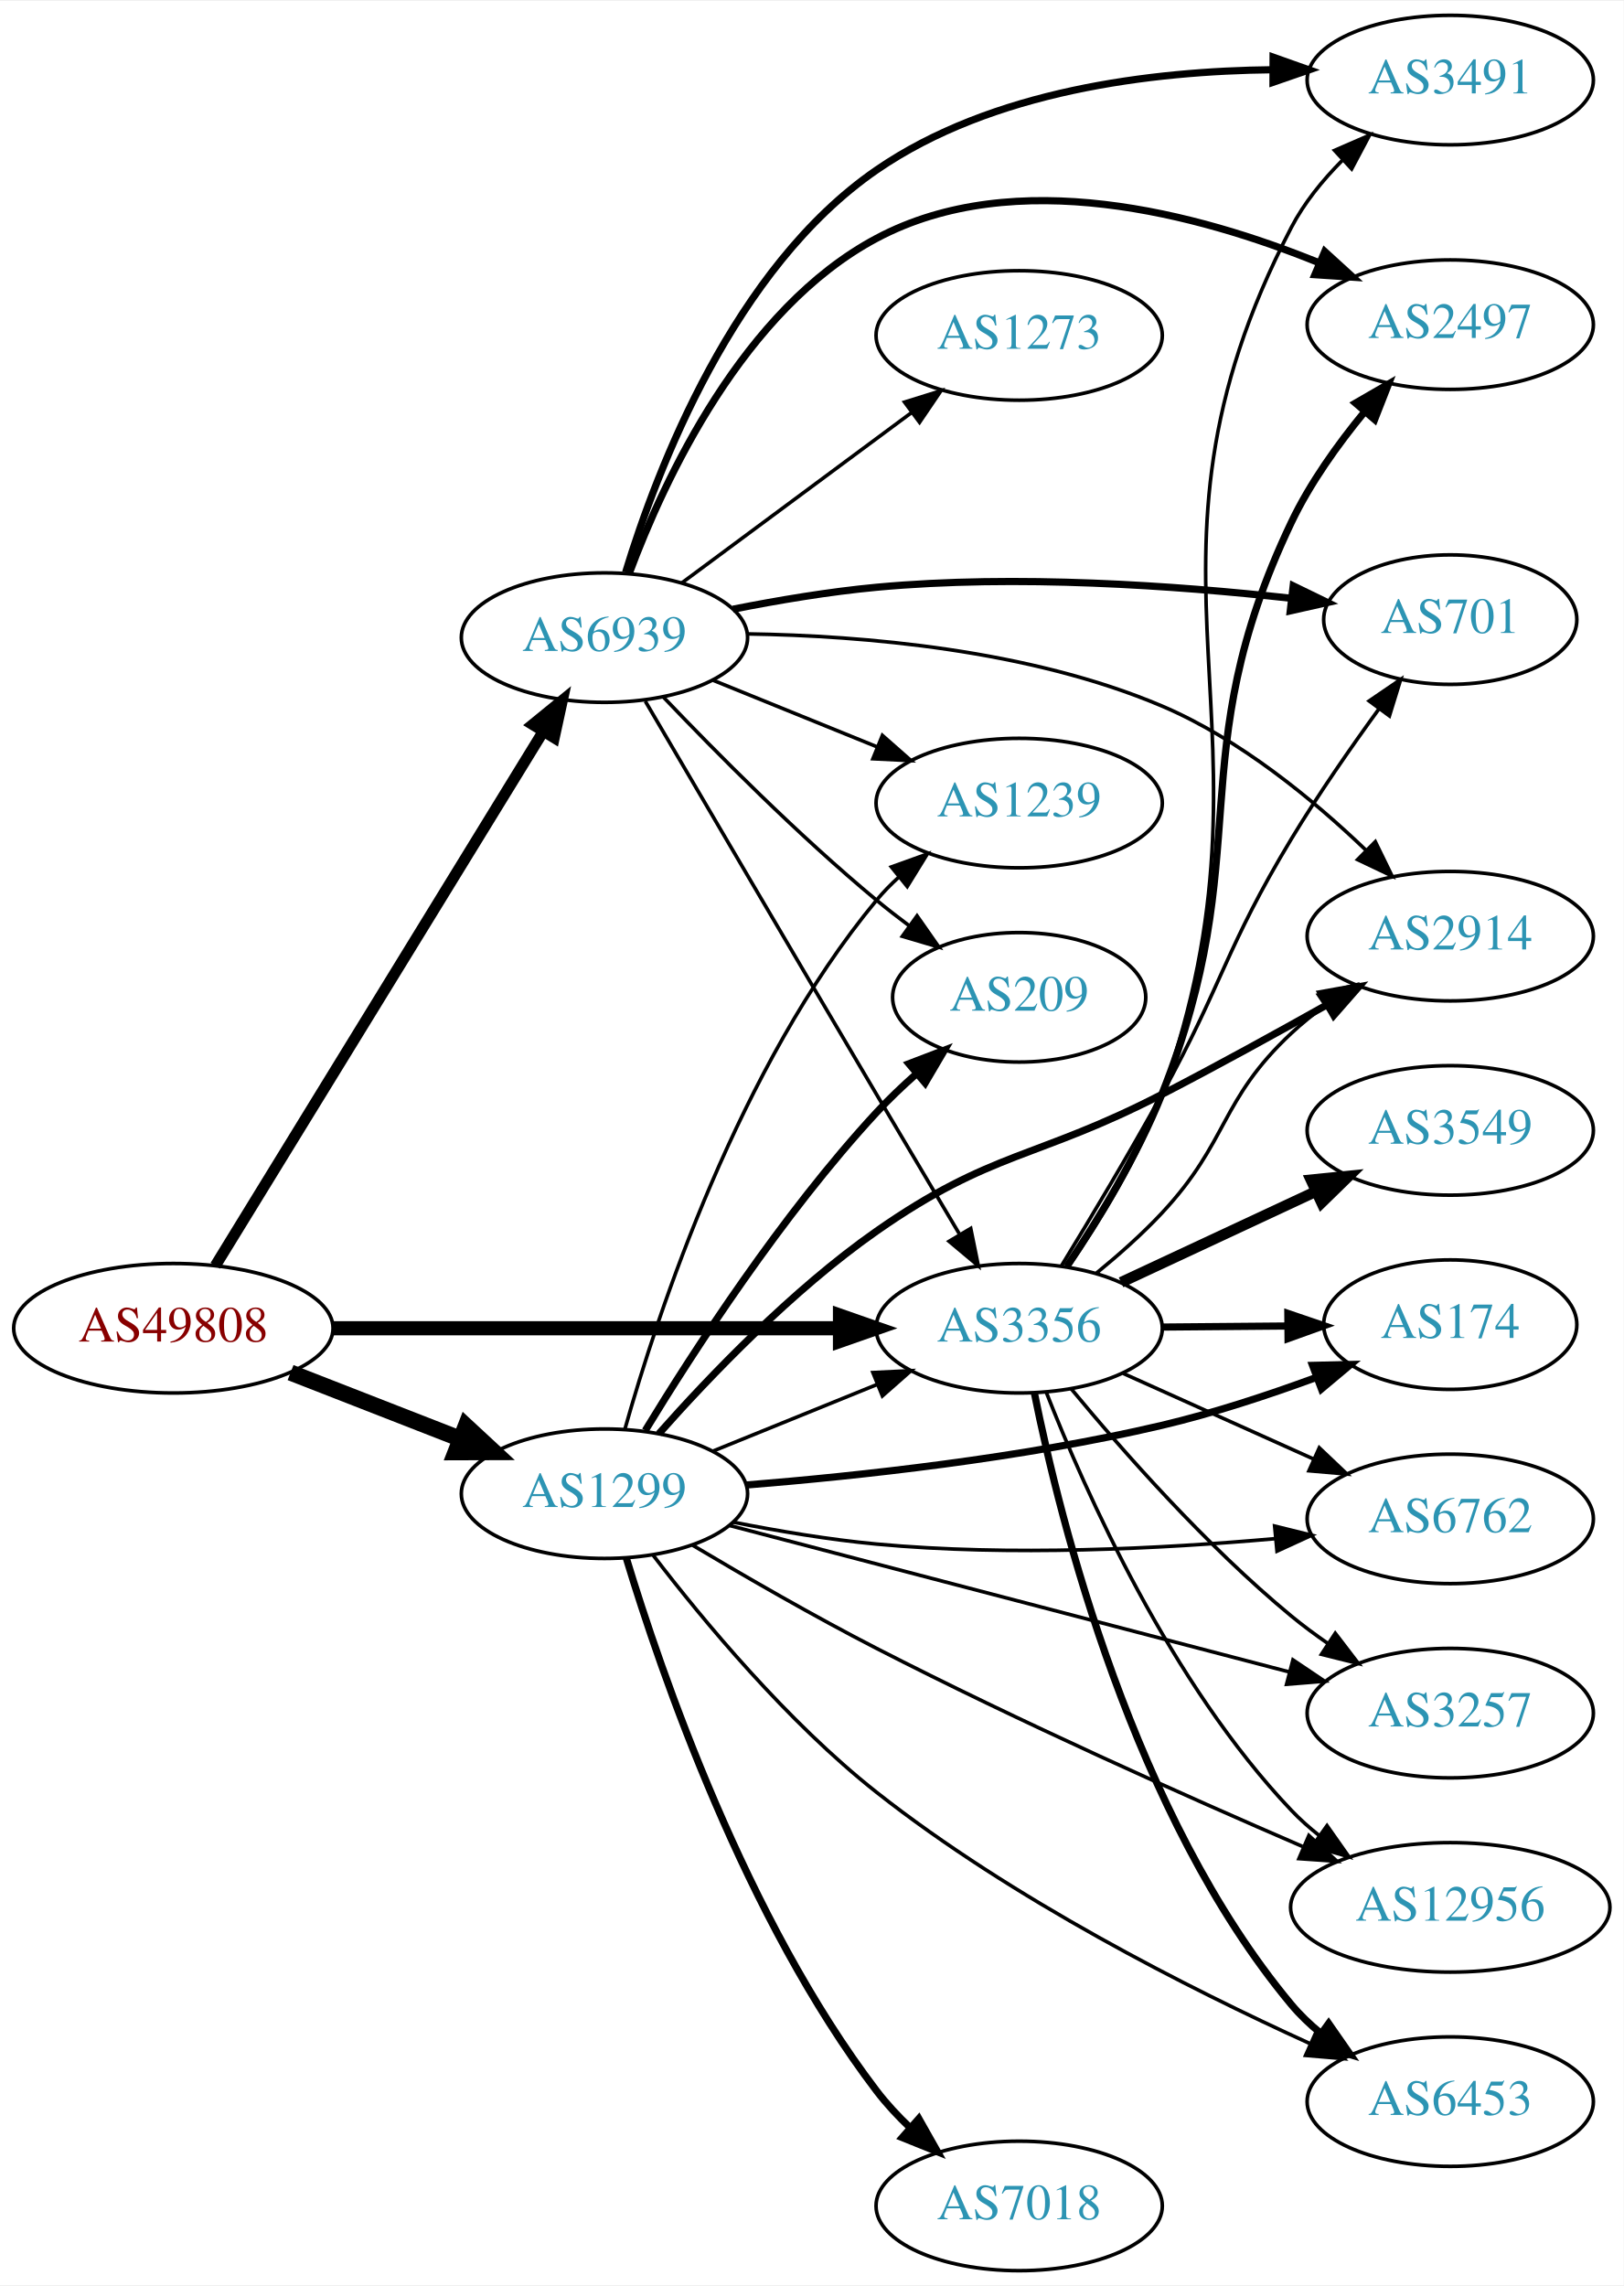
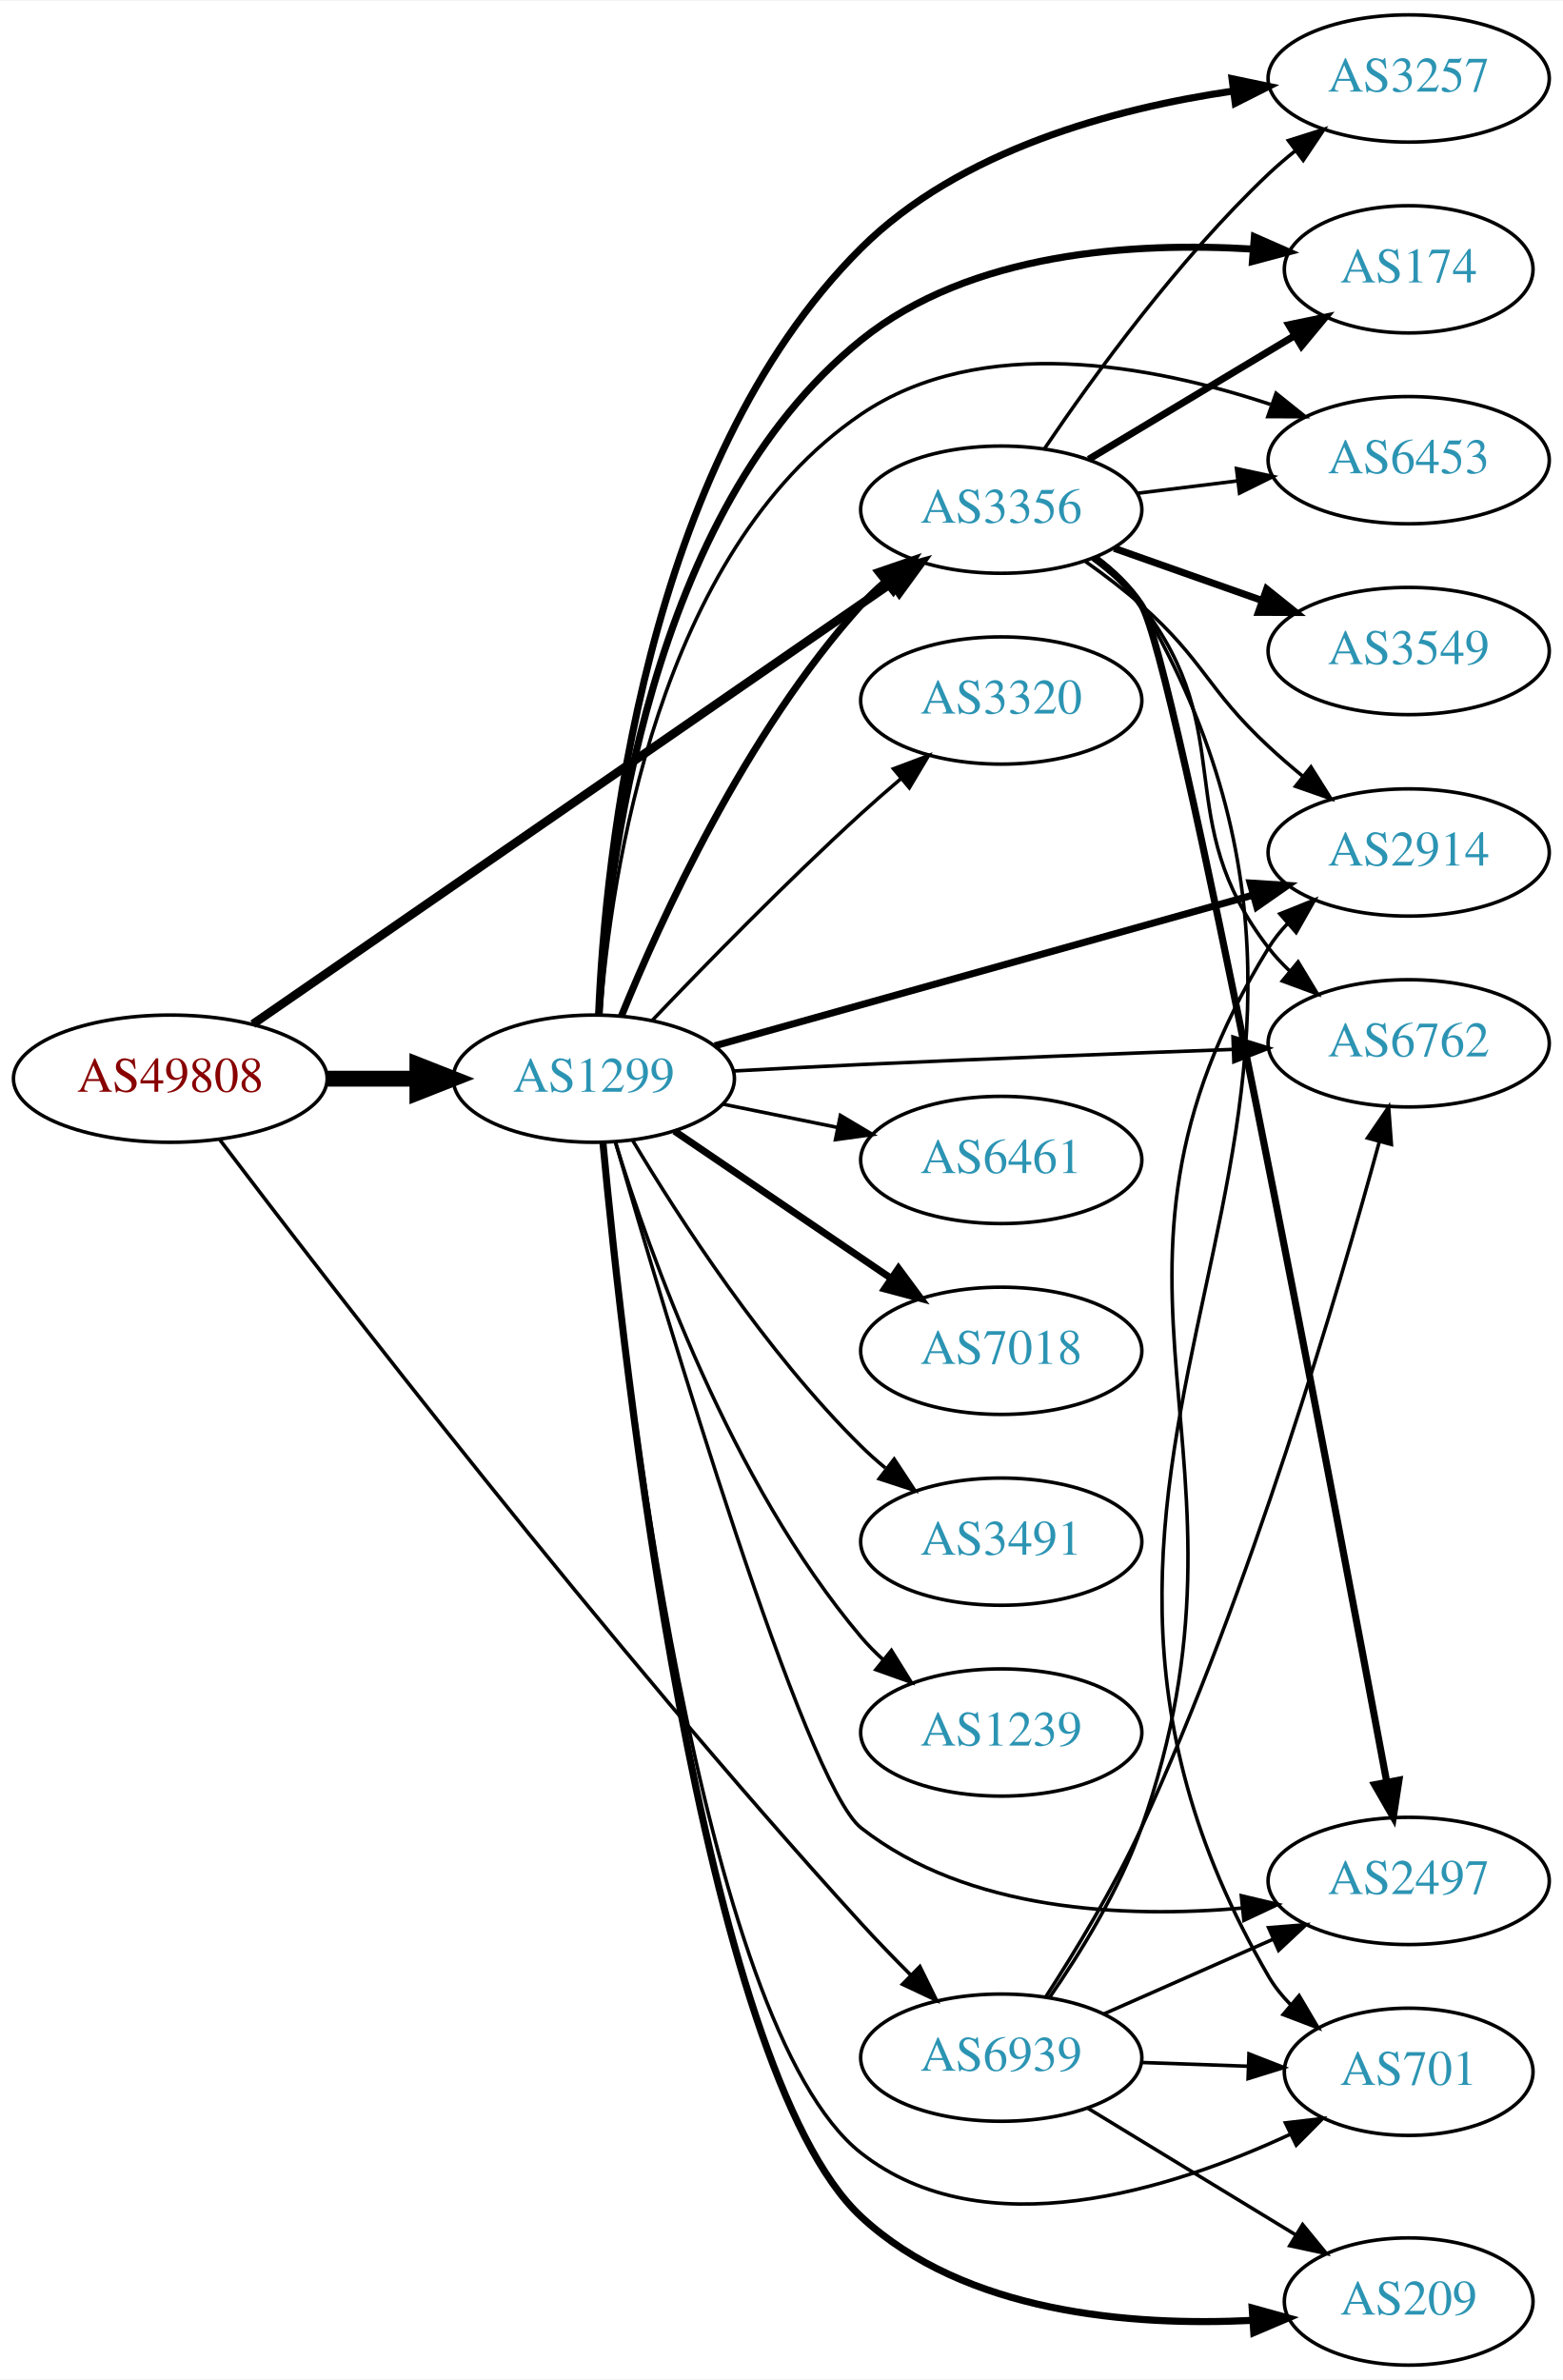
- <svg xmlns="http://www.w3.org/2000/svg" xmlns:xlink="http://www.w3.org/1999/xlink" width="451pt" height="635pt" viewBox="0.00 0.00 451.37 635.00">
-   <g id="graph0" class="graph" transform="scale(1 1) rotate(0) translate(4 631)">
-     <polygon fill="white" stroke="none" points="-4,4 -4,-631 447.37,-631 447.37,4 -4,4" />
+ <svg xmlns="http://www.w3.org/2000/svg" xmlns:xlink="http://www.w3.org/1999/xlink" width="442pt" height="673pt" viewBox="0.00 0.00 442.27 673.00">
+   <g id="graph0" class="graph" transform="scale(1 1) rotate(0) translate(4 669)">
+     <polygon fill="white" stroke="none" points="-4,4 -4,-669 438.271,-669 438.271,4 -4,4" />
    <g id="node1" class="node">
      <g id="a_node1">
        <a xlink:href="/asn/49808" xlink:title="AS49808 ~ POWERSPEED-AS [AT]">
-           <ellipse fill="#ffffff" stroke="black" cx="44.196" cy="-262" rx="44.393" ry="18" />
-           <text text-anchor="middle" x="44.196" y="-258.3" font-family="Times,serif" font-size="14.00" fill="#880000">AS49808</text>
+           <ellipse fill="#ffffff" stroke="black" cx="44.196" cy="-364" rx="44.393" ry="18" />
+           <text text-anchor="middle" x="44.196" y="-360.3" font-family="Times,serif" font-size="14.00" fill="#880000">AS49808</text>
        </a>
      </g>
    </g>
    <g id="node2" class="node">
      <g id="a_node2">
        <a xlink:href="/asn/1299" xlink:title="AS1299 ~ Telia Carrier [EU]">
-           <ellipse fill="#ffffff" stroke="black" cx="164.039" cy="-216" rx="39.794" ry="18" />
-           <text text-anchor="middle" x="164.039" y="-212.3" font-family="Times,serif" font-size="14.00" fill="#2c94b3">AS1299</text>
+           <ellipse fill="#ffffff" stroke="black" cx="164.039" cy="-364" rx="39.794" ry="18" />
+           <text text-anchor="middle" x="164.039" y="-360.3" font-family="Times,serif" font-size="14.00" fill="#2c94b3">AS1299</text>
        </a>
      </g>
    </g>
    <g id="edge1" class="edge">
-       <path fill="none" stroke="black" stroke-width="4.5" d="M76.776,-249.673C91.205,-244.04 108.444,-237.311 123.706,-231.354" />
-       <polygon fill="black" stroke="black" stroke-width="4.5" points="125.516,-234.874 133.399,-227.57 122.652,-227.538 125.516,-234.874" />
+       <path fill="none" stroke="black" stroke-width="4.5" d="M88.407,-364C96.72,-364 105.482,-364 113.965,-364" />
+       <polygon fill="black" stroke="black" stroke-width="4.5" points="114.123,-367.938 124.123,-364 114.123,-360.063 114.123,-367.938" />
    </g>
    <g id="node3" class="node">
      <g id="a_node3">
        <a xlink:href="/asn/3356" xlink:title="AS3356 ~ Level 3 Parent, LLC [US]">
-           <ellipse fill="#ffffff" stroke="black" cx="279.332" cy="-262" rx="39.794" ry="18" />
-           <text text-anchor="middle" x="279.332" y="-258.3" font-family="Times,serif" font-size="14.00" fill="#2c94b3">AS3356</text>
+           <ellipse fill="#ffffff" stroke="black" cx="279.332" cy="-525" rx="39.794" ry="18" />
+           <text text-anchor="middle" x="279.332" y="-521.3" font-family="Times,serif" font-size="14.00" fill="#2c94b3">AS3356</text>
        </a>
      </g>
    </g>
    <g id="edge2" class="edge">
-       <path fill="none" stroke="black" stroke-width="3.938" d="M88.501,-262C128.439,-262 187.674,-262 229.329,-262" />
-       <polygon fill="black" stroke="black" stroke-width="3.938" points="229.518,-265.5 239.518,-262 229.518,-258.5 229.518,-265.5" />
+       <path fill="none" stroke="black" stroke-width="2.455" d="M67.55,-379.437C109.715,-408.556 201.004,-471.599 248.405,-504.333" />
+       <polygon fill="black" stroke="black" stroke-width="2.455" points="246.506,-507.275 256.724,-510.078 250.484,-501.515 246.506,-507.275" />
    </g>
    <g id="node4" class="node">
      <g id="a_node4">
        <a xlink:href="/asn/6939" xlink:title="AS6939 ~ Hurricane Electric LLC [US]">
-           <ellipse fill="#ffffff" stroke="black" cx="164.039" cy="-454" rx="39.794" ry="18" />
-           <text text-anchor="middle" x="164.039" y="-450.3" font-family="Times,serif" font-size="14.00" fill="#2c94b3">AS6939</text>
+           <ellipse fill="#ffffff" stroke="black" cx="279.332" cy="-87" rx="39.794" ry="18" />
+           <text text-anchor="middle" x="279.332" y="-83.3" font-family="Times,serif" font-size="14.00" fill="#2c94b3">AS6939</text>
        </a>
      </g>
    </g>
    <g id="edge3" class="edge">
-       <path fill="none" stroke="black" stroke-width="3.094" d="M55.862,-279.377C76.624,-313.205 122.569,-388.064 147.014,-427.89" />
-       <polygon fill="black" stroke="black" stroke-width="3.094" points="144.098,-429.832 152.312,-436.524 150.064,-426.17 144.098,-429.832" />
+       <path fill="none" stroke="black" stroke-width="1.023" d="M58.248,-346.656C88.687,-306.504 167.304,-204.517 239.685,-125 244.091,-120.16 248.956,-115.144 253.706,-110.406" />
+       <polygon fill="black" stroke="black" stroke-width="1.023" points="256.307,-112.756 260.991,-103.253 251.403,-107.761 256.307,-112.756" />
    </g>
    <g id="edge13" class="edge">
-       <path fill="none" stroke="black" d="M194.214,-227.846C208.09,-233.48 224.867,-240.292 239.776,-246.346" />
-       <polygon fill="black" stroke="black" points="238.673,-249.675 249.255,-250.194 241.306,-243.189 238.673,-249.675" />
+       <path fill="none" stroke="black" stroke-width="2" d="M171.818,-381.652C182.911,-408.901 207.019,-461.836 239.685,-498 241.691,-500.221 243.912,-502.358 246.246,-504.39" />
+       <polygon fill="black" stroke="black" stroke-width="2" points="244.446,-507.427 254.469,-510.863 248.777,-501.927 244.446,-507.427" />
    </g>
    <g id="node5" class="node">
      <g id="a_node5">
        <a xlink:href="/asn/3257" xlink:title="AS3257 ~ GTT [DE]">
-           <ellipse fill="#ffffff" stroke="black" cx="399.174" cy="-155" rx="39.794" ry="18" />
-           <text text-anchor="middle" x="399.174" y="-151.3" font-family="Times,serif" font-size="14.00" fill="#2c94b3">AS3257</text>
+           <ellipse fill="#ffffff" stroke="black" cx="394.625" cy="-647" rx="39.794" ry="18" />
+           <text text-anchor="middle" x="394.625" y="-643.3" font-family="Times,serif" font-size="14.00" fill="#2c94b3">AS3257</text>
        </a>
      </g>
    </g>
    <g id="edge4" class="edge">
-       <path fill="none" stroke="black" d="M198.939,-207.13C240.032,-196.378 309.364,-178.237 354.444,-166.442" />
-       <polygon fill="black" stroke="black" points="355.445,-169.798 364.233,-163.881 353.673,-163.026 355.445,-169.798" />
+       <path fill="none" stroke="black" stroke-width="2" d="M165.39,-382.167C167.237,-425.857 178.075,-537.716 239.685,-599 267.565,-626.732 311.197,-638.483 344.9,-643.44" />
+       <polygon fill="black" stroke="black" stroke-width="2" points="344.642,-646.936 355.013,-644.771 345.555,-639.996 344.642,-646.936" />
    </g>
    <g id="node6" class="node">
      <g id="a_node6">
-         <a xlink:href="/asn/2914" xlink:title="AS2914 ~ NTT America, Inc. [US]">
-           <ellipse fill="#ffffff" stroke="black" cx="399.174" cy="-371" rx="39.794" ry="18" />
-           <text text-anchor="middle" x="399.174" y="-367.3" font-family="Times,serif" font-size="14.00" fill="#2c94b3">AS2914</text>
+         <a xlink:href="/asn/174" xlink:title="AS174 ~ Cogent Communications [US]">
+           <ellipse fill="#ffffff" stroke="black" cx="394.625" cy="-593" rx="35.194" ry="18" />
+           <text text-anchor="middle" x="394.625" y="-589.3" font-family="Times,serif" font-size="14.00" fill="#2c94b3">AS174</text>
        </a>
      </g>
    </g>
    <g id="edge5" class="edge">
-       <path fill="none" stroke="black" stroke-width="2" d="M179.165,-232.684C193.285,-248.621 216.22,-272.58 239.685,-289 271.703,-311.406 284.261,-309.058 318.978,-327 334.223,-334.879 350.858,-344.034 364.929,-351.946" />
-       <polygon fill="black" stroke="black" stroke-width="2" points="363.338,-355.067 373.766,-356.94 366.782,-348.973 363.338,-355.067" />
+       <path fill="none" stroke="black" stroke-width="2" d="M165.546,-382.065C167.761,-423.273 179.392,-524.395 239.685,-573 270.584,-597.909 316.875,-600.778 350.624,-598.722" />
+       <polygon fill="black" stroke="black" stroke-width="2" points="350.964,-602.206 360.664,-597.944 350.424,-595.227 350.964,-602.206" />
    </g>
    <g id="node7" class="node">
      <g id="a_node7">
-         <a xlink:href="/asn/174" xlink:title="AS174 ~ Cogent Communications [US]">
-           <ellipse fill="#ffffff" stroke="black" cx="399.174" cy="-263" rx="35.194" ry="18" />
-           <text text-anchor="middle" x="399.174" y="-259.3" font-family="Times,serif" font-size="14.00" fill="#2c94b3">AS174</text>
+         <a xlink:href="/asn/2914" xlink:title="AS2914 ~ NTT America, Inc. [US]">
+           <ellipse fill="#ffffff" stroke="black" cx="394.625" cy="-428" rx="39.794" ry="18" />
+           <text text-anchor="middle" x="394.625" y="-424.3" font-family="Times,serif" font-size="14.00" fill="#2c94b3">AS2914</text>
        </a>
      </g>
    </g>
    <g id="edge6" class="edge">
-       <path fill="none" stroke="black" stroke-width="2" d="M203.403,-218.413C234.796,-220.94 280.186,-225.863 318.978,-235 333.231,-238.357 348.486,-243.388 361.765,-248.263" />
-       <polygon fill="black" stroke="black" stroke-width="2" points="360.893,-251.675 371.485,-251.931 363.364,-245.126 360.893,-251.675" />
+       <path fill="none" stroke="black" stroke-width="2" d="M198.277,-373.306C238.483,-384.563 306.262,-403.54 350.469,-415.917" />
+       <polygon fill="black" stroke="black" stroke-width="2" points="349.773,-419.357 360.346,-418.683 351.66,-412.616 349.773,-419.357" />
    </g>
    <g id="node8" class="node">
      <g id="a_node8">
-         <a xlink:href="/asn/7018" xlink:title="AS7018 ~ AT&amp;T Services, Inc. [US]">
-           <ellipse fill="#ffffff" stroke="black" cx="279.332" cy="-18" rx="39.794" ry="18" />
-           <text text-anchor="middle" x="279.332" y="-14.3" font-family="Times,serif" font-size="14.00" fill="#2c94b3">AS7018</text>
+         <a xlink:href="/asn/6453" xlink:title="AS6453 ~ TATA COMMUNICATIONS (AMERICA) INC [US]">
+           <ellipse fill="#ffffff" stroke="black" cx="394.625" cy="-539" rx="39.794" ry="18" />
+           <text text-anchor="middle" x="394.625" y="-535.3" font-family="Times,serif" font-size="14.00" fill="#2c94b3">AS6453</text>
        </a>
      </g>
    </g>
    <g id="edge7" class="edge">
-       <path fill="none" stroke="black" stroke-width="2" d="M170.111,-198.113C179.81,-166.068 203.308,-97.763 239.685,-50 242.431,-46.394 245.658,-42.932 249.056,-39.705" />
-       <polygon fill="black" stroke="black" stroke-width="2" points="251.436,-42.272 256.648,-33.048 246.821,-37.009 251.436,-42.272" />
+       <path fill="none" stroke="black" d="M165.916,-382.267C168.897,-421.38 182.012,-512.846 239.685,-552 273.671,-575.072 322.09,-565.885 355.508,-554.779" />
+       <polygon fill="black" stroke="black" points="357.098,-557.93 365.365,-551.305 354.77,-551.329 357.098,-557.93" />
    </g>
    <g id="node9" class="node">
      <g id="a_node9">
-         <a xlink:href="/asn/6762" xlink:title="AS6762 ~ TELECOM ITALIA SPARKLE S.p.A. [IT]">
-           <ellipse fill="#ffffff" stroke="black" cx="399.174" cy="-209" rx="39.794" ry="18" />
-           <text text-anchor="middle" x="399.174" y="-205.3" font-family="Times,serif" font-size="14.00" fill="#2c94b3">AS6762</text>
+         <a xlink:href="/asn/6461" xlink:title="AS6461 ~ Zayo Bandwidth [US]">
+           <ellipse fill="#ffffff" stroke="black" cx="279.332" cy="-341" rx="39.794" ry="18" />
+           <text text-anchor="middle" x="279.332" y="-337.3" font-family="Times,serif" font-size="14.00" fill="#2c94b3">AS6461</text>
        </a>
      </g>
    </g>
    <g id="edge8" class="edge">
-       <path fill="none" stroke="black" d="M199.788,-208.099C212.294,-205.624 226.556,-203.221 239.685,-202 276.766,-198.553 318.891,-200.7 350.387,-203.493" />
-       <polygon fill="black" stroke="black" points="350.354,-207.006 360.638,-204.458 351.01,-200.036 350.354,-207.006" />
+       <path fill="none" stroke="black" d="M200.574,-356.786C210.803,-354.709 222.104,-352.415 232.846,-350.234" />
+       <polygon fill="black" stroke="black" points="233.818,-353.608 242.922,-348.189 232.425,-346.748 233.818,-353.608" />
    </g>
    <g id="node10" class="node">
      <g id="a_node10">
-         <a xlink:href="/asn/1239" xlink:title="AS1239 ~ Sprint [US]">
-           <ellipse fill="#ffffff" stroke="black" cx="279.332" cy="-408" rx="39.794" ry="18" />
-           <text text-anchor="middle" x="279.332" y="-404.3" font-family="Times,serif" font-size="14.00" fill="#2c94b3">AS1239</text>
+         <a xlink:href="/asn/7018" xlink:title="AS7018 ~ AT&amp;T Services, Inc. [US]">
+           <ellipse fill="#ffffff" stroke="black" cx="279.332" cy="-287" rx="39.794" ry="18" />
+           <text text-anchor="middle" x="279.332" y="-283.3" font-family="Times,serif" font-size="14.00" fill="#2c94b3">AS7018</text>
        </a>
      </g>
    </g>
    <g id="edge9" class="edge">
-       <path fill="none" stroke="black" d="M169.684,-233.827C178.772,-266.051 201.425,-334.918 239.685,-381 241.548,-383.243 243.64,-385.385 245.863,-387.41" />
-       <polygon fill="black" stroke="black" points="243.802,-390.246 253.774,-393.824 248.21,-384.808 243.802,-390.246" />
+       <path fill="none" stroke="black" stroke-width="2" d="M186.883,-349.154C204.28,-337.33 228.827,-320.646 248.11,-307.54" />
+       <polygon fill="black" stroke="black" stroke-width="2" points="250.251,-310.317 256.555,-301.801 246.317,-304.527 250.251,-310.317" />
    </g>
    <g id="node11" class="node">
      <g id="a_node11">
-         <a xlink:href="/asn/12956" xlink:title="AS12956 ~ TELXIUS [ES]">
-           <ellipse fill="#ffffff" stroke="black" cx="399.174" cy="-101" rx="44.393" ry="18" />
-           <text text-anchor="middle" x="399.174" y="-97.3" font-family="Times,serif" font-size="14.00" fill="#2c94b3">AS12956</text>
+         <a xlink:href="/asn/3491" xlink:title="AS3491 ~ PCCW Global, Inc. [US]">
+           <ellipse fill="#ffffff" stroke="black" cx="279.332" cy="-233" rx="39.794" ry="18" />
+           <text text-anchor="middle" x="279.332" y="-229.3" font-family="Times,serif" font-size="14.00" fill="#2c94b3">AS3491</text>
        </a>
      </g>
    </g>
    <g id="edge10" class="edge">
-       <path fill="none" stroke="black" d="M188.585,-201.659C203.119,-193.002 222.258,-181.952 239.685,-173 279.274,-152.665 325.762,-131.899 358.112,-117.928" />
-       <polygon fill="black" stroke="black" points="359.869,-120.982 367.674,-113.818 357.105,-114.551 359.869,-120.982" />
+       <path fill="none" stroke="black" d="M175.089,-346.431C188.137,-324.573 212.483,-286.858 239.685,-260 241.815,-257.897 244.124,-255.845 246.519,-253.871" />
+       <polygon fill="black" stroke="black" points="249.031,-256.356 254.851,-247.502 244.78,-250.794 249.031,-256.356" />
    </g>
    <g id="node12" class="node">
      <g id="a_node12">
-         <a xlink:href="/asn/209" xlink:title="AS209 ~ CenturyLink Communications, LLC [US]">
-           <ellipse fill="#ffffff" stroke="black" cx="279.332" cy="-354" rx="35.194" ry="18" />
-           <text text-anchor="middle" x="279.332" y="-350.3" font-family="Times,serif" font-size="14.00" fill="#2c94b3">AS209</text>
+         <a xlink:href="/asn/1239" xlink:title="AS1239 ~ Sprint [US]">
+           <ellipse fill="#ffffff" stroke="black" cx="279.332" cy="-179" rx="39.794" ry="18" />
+           <text text-anchor="middle" x="279.332" y="-175.3" font-family="Times,serif" font-size="14.00" fill="#2c94b3">AS1239</text>
        </a>
      </g>
    </g>
    <g id="edge11" class="edge">
-       <path fill="none" stroke="black" stroke-width="2" d="M175.385,-233.568C188.738,-255.498 213.399,-293.578 239.685,-322 243.056,-325.645 246.842,-329.254 250.691,-332.661" />
-       <polygon fill="black" stroke="black" stroke-width="2" points="248.671,-335.536 258.567,-339.32 253.19,-330.19 248.671,-335.536" />
+       <path fill="none" stroke="black" d="M170.1,-346.2C179.636,-315.052 202.695,-249.812 239.685,-206 241.566,-203.772 243.672,-201.641 245.904,-199.624" />
+       <polygon fill="black" stroke="black" points="248.249,-202.229 253.833,-193.225 243.853,-196.782 248.249,-202.229" />
    </g>
    <g id="node13" class="node">
      <g id="a_node13">
-         <a xlink:href="/asn/6453" xlink:title="AS6453 ~ TATA COMMUNICATIONS (AMERICA) INC [US]">
-           <ellipse fill="#ffffff" stroke="black" cx="399.174" cy="-47" rx="39.794" ry="18" />
-           <text text-anchor="middle" x="399.174" y="-43.3" font-family="Times,serif" font-size="14.00" fill="#2c94b3">AS6453</text>
+         <a xlink:href="/asn/6762" xlink:title="AS6762 ~ TELECOM ITALIA SPARKLE S.p.A. [IT]">
+           <ellipse fill="#ffffff" stroke="black" cx="394.625" cy="-374" rx="39.794" ry="18" />
+           <text text-anchor="middle" x="394.625" y="-370.3" font-family="Times,serif" font-size="14.00" fill="#2c94b3">AS6762</text>
        </a>
      </g>
    </g>
    <g id="edge12" class="edge">
-       <path fill="none" stroke="black" d="M177.614,-198.842C191.401,-180.861 214.88,-152.561 239.685,-133 277.272,-103.359 326.5,-78.446 360.054,-63.187" />
-       <polygon fill="black" stroke="black" points="361.809,-66.236 369.506,-58.955 358.948,-59.847 361.809,-66.236" />
-     </g>
-     <g id="edge17" class="edge">
-       <path fill="none" stroke="black" d="M293.791,-245.162C307.938,-228.079 331.377,-201.452 354.978,-182 358.203,-179.342 361.708,-176.746 365.282,-174.279" />
-       <polygon fill="black" stroke="black" points="367.205,-177.203 373.642,-168.788 363.362,-171.352 367.205,-177.203" />
-     </g>
-     <g id="edge16" class="edge">
-       <path fill="none" stroke="black" d="M300.855,-277.363C306.976,-282.365 313.506,-288.145 318.978,-294 337.676,-314.006 334.993,-325.281 354.978,-344 357.873,-346.711 361.078,-349.301 364.398,-351.729" />
-       <polygon fill="black" stroke="black" points="362.529,-354.69 372.77,-357.407 366.458,-348.897 362.529,-354.69" />
-     </g>
-     <g id="edge15" class="edge">
-       <path fill="none" stroke="black" stroke-width="2" d="M319.244,-262.33C330.331,-262.424 342.491,-262.527 353.873,-262.624" />
-       <polygon fill="black" stroke="black" stroke-width="2" points="354.025,-266.125 364.055,-262.71 354.085,-259.126 354.025,-266.125" />
-     </g>
-     <g id="edge21" class="edge">
-       <path fill="none" stroke="black" d="M308.259,-249.44C324.109,-242.311 344.141,-233.301 361.273,-225.596" />
-       <polygon fill="black" stroke="black" points="362.763,-228.764 370.448,-221.47 359.892,-222.38 362.763,-228.764" />
-     </g>
-     <g id="edge20" class="edge">
-       <path fill="none" stroke="black" d="M286.888,-244.141C297.682,-216.616 321.398,-163.317 354.978,-128 357.366,-125.488 360.035,-123.113 362.844,-120.891" />
-       <polygon fill="black" stroke="black" points="364.912,-123.715 371.008,-115.05 360.839,-118.022 364.912,-123.715" />
-     </g>
-     <g id="edge18" class="edge">
-       <path fill="none" stroke="black" stroke-width="2" d="M283.556,-244.023C290.767,-208.144 311.122,-126.593 354.978,-74 357.385,-71.113 360.184,-68.441 363.177,-65.991" />
-       <polygon fill="black" stroke="black" stroke-width="2" points="365.367,-68.727 371.422,-60.033 361.267,-63.054 365.367,-68.727" />
+       <path fill="none" stroke="black" d="M203.776,-366.183C215.327,-366.805 228.017,-367.46 239.685,-368 274.817,-369.626 314.474,-371.165 344.737,-372.277" />
+       <polygon fill="black" stroke="black" points="344.906,-375.785 355.027,-372.652 345.161,-368.79 344.906,-375.785" />
    </g>
    <g id="node14" class="node">
      <g id="a_node14">
-         <a xlink:href="/asn/3549" xlink:title="AS3549 ~ Level 3 Parent, LLC [US]">
-           <ellipse fill="#ffffff" stroke="black" cx="399.174" cy="-317" rx="39.794" ry="18" />
-           <text text-anchor="middle" x="399.174" y="-313.3" font-family="Times,serif" font-size="14.00" fill="#2c94b3">AS3549</text>
+         <a xlink:href="/asn/2497" xlink:title="AS2497 ~ Internet Initiative Japan Inc. [JP]">
+           <ellipse fill="#ffffff" stroke="black" cx="394.625" cy="-137" rx="39.794" ry="18" />
+           <text text-anchor="middle" x="394.625" y="-133.3" font-family="Times,serif" font-size="14.00" fill="#2c94b3">AS2497</text>
        </a>
      </g>
    </g>
    <g id="edge14" class="edge">
-       <path fill="none" stroke="black" stroke-width="3" d="M307.663,-274.756C323.726,-282.253 344.237,-291.826 361.67,-299.963" />
-       <polygon fill="black" stroke="black" stroke-width="3" points="360.449,-303.255 370.991,-304.313 363.409,-296.912 360.449,-303.255" />
+       <path fill="none" stroke="black" d="M170.141,-346.108C184.229,-297.282 223.676,-164.546 239.685,-152 269.853,-128.359 314.235,-126.417 347.603,-129.327" />
+       <polygon fill="black" stroke="black" points="347.268,-132.811 357.577,-130.367 347.994,-125.849 347.268,-132.811" />
    </g>
    <g id="node15" class="node">
      <g id="a_node15">
-         <a xlink:href="/asn/2497" xlink:title="AS2497 ~ Internet Initiative Japan Inc. [JP]">
-           <ellipse fill="#ffffff" stroke="black" cx="399.174" cy="-541" rx="39.794" ry="18" />
-           <text text-anchor="middle" x="399.174" y="-537.3" font-family="Times,serif" font-size="14.00" fill="#2c94b3">AS2497</text>
-         </a>
-       </g>
-     </g>
-     <g id="edge19" class="edge">
-       <path fill="none" stroke="black" stroke-width="2" d="M292.569,-279.157C301.093,-291.834 312.12,-309.806 318.978,-327 345.822,-394.299 323.841,-420.576 354.978,-486 360.171,-496.912 367.856,-507.653 375.31,-516.706" />
-       <polygon fill="black" stroke="black" stroke-width="2" points="372.839,-519.201 382.012,-524.502 378.147,-514.637 372.839,-519.201" />
+         <a xlink:href="/asn/701" xlink:title="AS701 ~ UUNET [US]">
+           <ellipse fill="#ffffff" stroke="black" cx="394.625" cy="-83" rx="35.194" ry="18" />
+           <text text-anchor="middle" x="394.625" y="-79.3" font-family="Times,serif" font-size="14.00" fill="#2c94b3">AS701</text>
+         </a>
+       </g>
+     </g>
+     <g id="edge15" class="edge">
+       <path fill="none" stroke="black" d="M166.632,-345.879C172.309,-285.97 193.712,-96.05 239.685,-60 274.38,-32.794 327.381,-49.61 361.26,-65.385" />
+       <polygon fill="black" stroke="black" points="359.754,-68.544 370.278,-69.769 362.815,-62.249 359.754,-68.544" />
    </g>
    <g id="node16" class="node">
      <g id="a_node16">
-         <a xlink:href="/asn/701" xlink:title="AS701 ~ UUNET [US]">
-           <ellipse fill="#ffffff" stroke="black" cx="399.174" cy="-459" rx="35.194" ry="18" />
-           <text text-anchor="middle" x="399.174" y="-455.3" font-family="Times,serif" font-size="14.00" fill="#2c94b3">AS701</text>
-         </a>
-       </g>
-     </g>
-     <g id="edge22" class="edge">
-       <path fill="none" stroke="black" d="M291.152,-279.471C299.086,-292.452 309.994,-310.665 318.978,-327 336.028,-358.001 336.706,-367.704 354.978,-398 362.382,-410.275 371.439,-423.315 379.345,-434.174" />
-       <polygon fill="black" stroke="black" points="376.63,-436.391 385.384,-442.359 382.263,-432.234 376.63,-436.391" />
+         <a xlink:href="/asn/209" xlink:title="AS209 ~ CenturyLink Communications, LLC [US]">
+           <ellipse fill="#ffffff" stroke="black" cx="394.625" cy="-18" rx="35.194" ry="18" />
+           <text text-anchor="middle" x="394.625" y="-14.3" font-family="Times,serif" font-size="14.00" fill="#2c94b3">AS209</text>
+         </a>
+       </g>
+     </g>
+     <g id="edge16" class="edge">
+       <path fill="none" stroke="black" stroke-width="2" d="M166.611,-345.963C172.357,-284.421 194.288,-84.192 239.685,-42 269.042,-14.716 315.986,-10.975 350.324,-12.665" />
+       <polygon fill="black" stroke="black" stroke-width="2" points="350.332,-16.173 360.542,-13.344 350.796,-9.189 350.332,-16.173" />
    </g>
    <g id="node17" class="node">
      <g id="a_node17">
-         <a xlink:href="/asn/3491" xlink:title="AS3491 ~ PCCW Global, Inc. [US]">
-           <ellipse fill="#ffffff" stroke="black" cx="399.174" cy="-609" rx="39.794" ry="18" />
-           <text text-anchor="middle" x="399.174" y="-605.3" font-family="Times,serif" font-size="14.00" fill="#2c94b3">AS3491</text>
-         </a>
-       </g>
+         <a xlink:href="/asn/3320" xlink:title="AS3320 ~ DTAG [DE]">
+           <ellipse fill="#ffffff" stroke="black" cx="279.332" cy="-471" rx="39.794" ry="18" />
+           <text text-anchor="middle" x="279.332" y="-467.3" font-family="Times,serif" font-size="14.00" fill="#2c94b3">AS3320</text>
+         </a>
+       </g>
+     </g>
+     <g id="edge17" class="edge">
+       <path fill="none" stroke="black" d="M180.62,-380.549C195.427,-396.058 218.515,-419.683 239.685,-439 243.276,-442.277 247.139,-445.646 250.983,-448.912" />
+       <polygon fill="black" stroke="black" points="248.838,-451.68 258.757,-455.406 253.326,-446.308 248.838,-451.68" />
    </g>
    <g id="edge23" class="edge">
-       <path fill="none" stroke="black" d="M292.959,-279.01C301.671,-291.615 312.764,-309.563 318.978,-327 355.334,-429.015 304.979,-471.933 354.978,-568 358.522,-574.81 363.644,-581.119 369.131,-586.644" />
-       <polygon fill="black" stroke="black" points="367.006,-589.446 376.724,-593.666 371.759,-584.307 367.006,-589.446" />
-     </g>
-     <g id="edge28" class="edge">
-       <path fill="none" stroke="black" d="M175.396,-436.315C189.783,-411.762 216.649,-365.968 239.685,-327 247.224,-314.248 255.625,-300.109 262.664,-288.284" />
-       <polygon fill="black" stroke="black" points="265.864,-289.749 267.974,-279.367 259.85,-286.168 265.864,-289.749" />
-     </g>
-     <g id="edge31" class="edge">
-       <path fill="none" stroke="black" d="M203.878,-455.03C235.953,-454.536 282.041,-450.671 318.978,-435 340.597,-425.828 361.104,-408.941 375.833,-394.816" />
-       <polygon fill="black" stroke="black" points="378.339,-397.26 382.983,-387.737 373.414,-392.286 378.339,-397.26" />
+       <path fill="none" stroke="black" d="M291.651,-542.378C305.225,-562.444 329.371,-595.792 354.978,-620 357.357,-622.249 359.936,-624.454 362.595,-626.575" />
+       <polygon fill="black" stroke="black" points="360.587,-629.444 370.688,-632.64 364.785,-623.843 360.587,-629.444" />
    </g>
    <g id="edge24" class="edge">
-       <path fill="none" stroke="black" d="M194.214,-442.154C208.09,-436.52 224.867,-429.708 239.776,-423.654" />
-       <polygon fill="black" stroke="black" points="241.306,-426.811 249.255,-419.806 238.673,-420.325 241.306,-426.811" />
-     </g>
-     <g id="edge30" class="edge">
-       <path fill="none" stroke="black" d="M180.344,-437.545C194.957,-422.204 217.913,-399.044 239.685,-381 242.564,-378.614 245.647,-376.22 248.768,-373.896" />
-       <polygon fill="black" stroke="black" points="250.937,-376.647 257.009,-367.964 246.848,-370.965 250.937,-376.647" />
-     </g>
-     <g id="edge26" class="edge">
-       <path fill="none" stroke="black" stroke-width="2" d="M170.952,-471.911C180.632,-497.934 202.585,-545.241 239.685,-565 278.249,-585.539 329.123,-571.858 362.702,-558.206" />
-       <polygon fill="black" stroke="black" stroke-width="2" points="364.285,-561.336 372.113,-554.197 361.541,-554.896 364.285,-561.336" />
+       <path fill="none" stroke="black" stroke-width="2" d="M304.082,-539.255C321.033,-549.429 343.998,-563.214 362.427,-574.275" />
+       <polygon fill="black" stroke="black" stroke-width="2" points="360.688,-577.313 371.064,-579.459 364.291,-571.311 360.688,-577.313" />
+     </g>
+     <g id="edge22" class="edge">
+       <path fill="none" stroke="black" d="M303.058,-510.411C308.459,-506.6 314.072,-502.337 318.978,-498 336.898,-482.159 337.462,-474.286 354.978,-458 358.057,-455.137 361.39,-452.26 364.764,-449.48" />
+       <polygon fill="black" stroke="black" points="366.972,-452.196 372.611,-443.227 362.609,-446.722 366.972,-452.196" />
+     </g>
+     <g id="edge19" class="edge">
+       <path fill="none" stroke="black" d="M317.742,-529.623C326.83,-530.746 336.667,-531.962 346.152,-533.134" />
+       <polygon fill="black" stroke="black" points="345.9,-536.629 356.254,-534.382 346.758,-529.682 345.9,-536.629" />
+     </g>
+     <g id="edge20" class="edge">
+       <path fill="none" stroke="black" d="M305.139,-511.025C310.221,-507.3 315.173,-502.921 318.978,-498 347.106,-461.621 326.85,-437.379 354.978,-401 356.762,-398.693 358.797,-396.506 360.98,-394.449" />
+       <polygon fill="black" stroke="black" points="363.336,-397.042 368.817,-387.975 358.878,-391.645 363.336,-397.042" />
+     </g>
+     <g id="edge21" class="edge">
+       <path fill="none" stroke="black" stroke-width="2" d="M305.707,-511.431C310.76,-507.685 315.556,-503.195 318.978,-498 328.274,-483.887 373.054,-247.265 388.429,-164.953" />
+       <polygon fill="black" stroke="black" stroke-width="2" points="391.883,-165.523 390.276,-155.051 385.002,-164.24 391.883,-165.523" />
    </g>
    <g id="edge25" class="edge">
-       <path fill="none" stroke="black" stroke-width="2" d="M199.788,-461.901C212.294,-464.376 226.556,-466.779 239.685,-468 278.516,-471.61 322.843,-468.479 354.726,-464.957" />
-       <polygon fill="black" stroke="black" stroke-width="2" points="355.507,-468.39 365.035,-463.756 354.698,-461.437 355.507,-468.39" />
-     </g>
-     <g id="edge27" class="edge">
-       <path fill="none" stroke="black" stroke-width="2" d="M169.928,-472.151C178.706,-500.964 200.029,-556.695 239.685,-584 271.809,-606.119 316.204,-611.521 349.837,-611.876" />
-       <polygon fill="black" stroke="black" stroke-width="2" points="349.918,-615.376 359.904,-611.837 349.89,-608.376 349.918,-615.376" />
+       <path fill="none" stroke="black" d="M306.144,-511.701C311.174,-507.941 315.851,-503.377 318.978,-498 406.043,-348.291 267.913,-259.709 354.978,-110 356.665,-107.099 358.803,-104.435 361.204,-102.006" />
+       <polygon fill="black" stroke="black" points="363.621,-104.546 369.009,-95.423 359.109,-99.195 363.621,-104.546" />
    </g>
    <g id="node18" class="node">
      <g id="a_node18">
-         <a xlink:href="/asn/1273" xlink:title="AS1273 ~ Vodafone Group PLC [EU]">
-           <ellipse fill="#ffffff" stroke="black" cx="279.332" cy="-538" rx="39.794" ry="18" />
-           <text text-anchor="middle" x="279.332" y="-534.3" font-family="Times,serif" font-size="14.00" fill="#2c94b3">AS1273</text>
-         </a>
-       </g>
+         <a xlink:href="/asn/3549" xlink:title="AS3549 ~ Level 3 Parent, LLC [US]">
+           <ellipse fill="#ffffff" stroke="black" cx="394.625" cy="-485" rx="39.794" ry="18" />
+           <text text-anchor="middle" x="394.625" y="-481.3" font-family="Times,serif" font-size="14.00" fill="#2c94b3">AS3549</text>
+         </a>
+       </g>
+     </g>
+     <g id="edge18" class="edge">
+       <path fill="none" stroke="black" stroke-width="2" d="M311.289,-514.07C324.153,-509.528 339.259,-504.195 352.995,-499.345" />
+       <polygon fill="black" stroke="black" stroke-width="2" points="354.44,-502.547 362.704,-495.917 352.109,-495.946 354.44,-502.547" />
    </g>
    <g id="edge29" class="edge">
-       <path fill="none" stroke="black" d="M185.555,-469.212C203.409,-482.45 229.482,-501.781 249.445,-516.583" />
-       <polygon fill="black" stroke="black" points="247.467,-519.473 257.585,-522.618 251.637,-513.85 247.467,-519.473" />
+       <path fill="none" stroke="black" d="M292.984,-104.001C301.708,-116.602 312.805,-134.548 318.978,-152 356.267,-257.416 296.315,-305.807 354.978,-401 356.508,-403.482 358.36,-405.797 360.416,-407.942" />
+       <polygon fill="black" stroke="black" points="358.181,-410.636 368.014,-414.58 362.786,-405.365 358.181,-410.636" />
+     </g>
+     <g id="edge26" class="edge">
+       <path fill="none" stroke="black" d="M291.87,-104.11C300.16,-116.911 311.2,-135.057 318.978,-152 349.932,-219.425 374.681,-303.509 386.346,-346.255" />
+       <polygon fill="black" stroke="black" points="382.979,-347.21 388.961,-355.954 389.737,-345.387 382.979,-347.21" />
+     </g>
+     <g id="edge28" class="edge">
+       <path fill="none" stroke="black" d="M308.337,-99.36C322.771,-105.73 340.572,-113.586 356.171,-120.47" />
+       <polygon fill="black" stroke="black" points="354.987,-123.774 365.549,-124.609 357.814,-117.37 354.987,-123.774" />
+     </g>
+     <g id="edge27" class="edge">
+       <path fill="none" stroke="black" d="M319.004,-85.635C328.709,-85.292 339.2,-84.922 349.163,-84.57" />
+       <polygon fill="black" stroke="black" points="349.429,-88.063 359.299,-84.212 349.182,-81.067 349.429,-88.063" />
+     </g>
+     <g id="edge30" class="edge">
+       <path fill="none" stroke="black" d="M303.806,-72.703C320.85,-62.323 344.08,-48.175 362.645,-36.868" />
+       <polygon fill="black" stroke="black" points="364.616,-39.765 371.337,-31.574 360.975,-33.787 364.616,-39.765" />
    </g>
  </g>
</svg>
